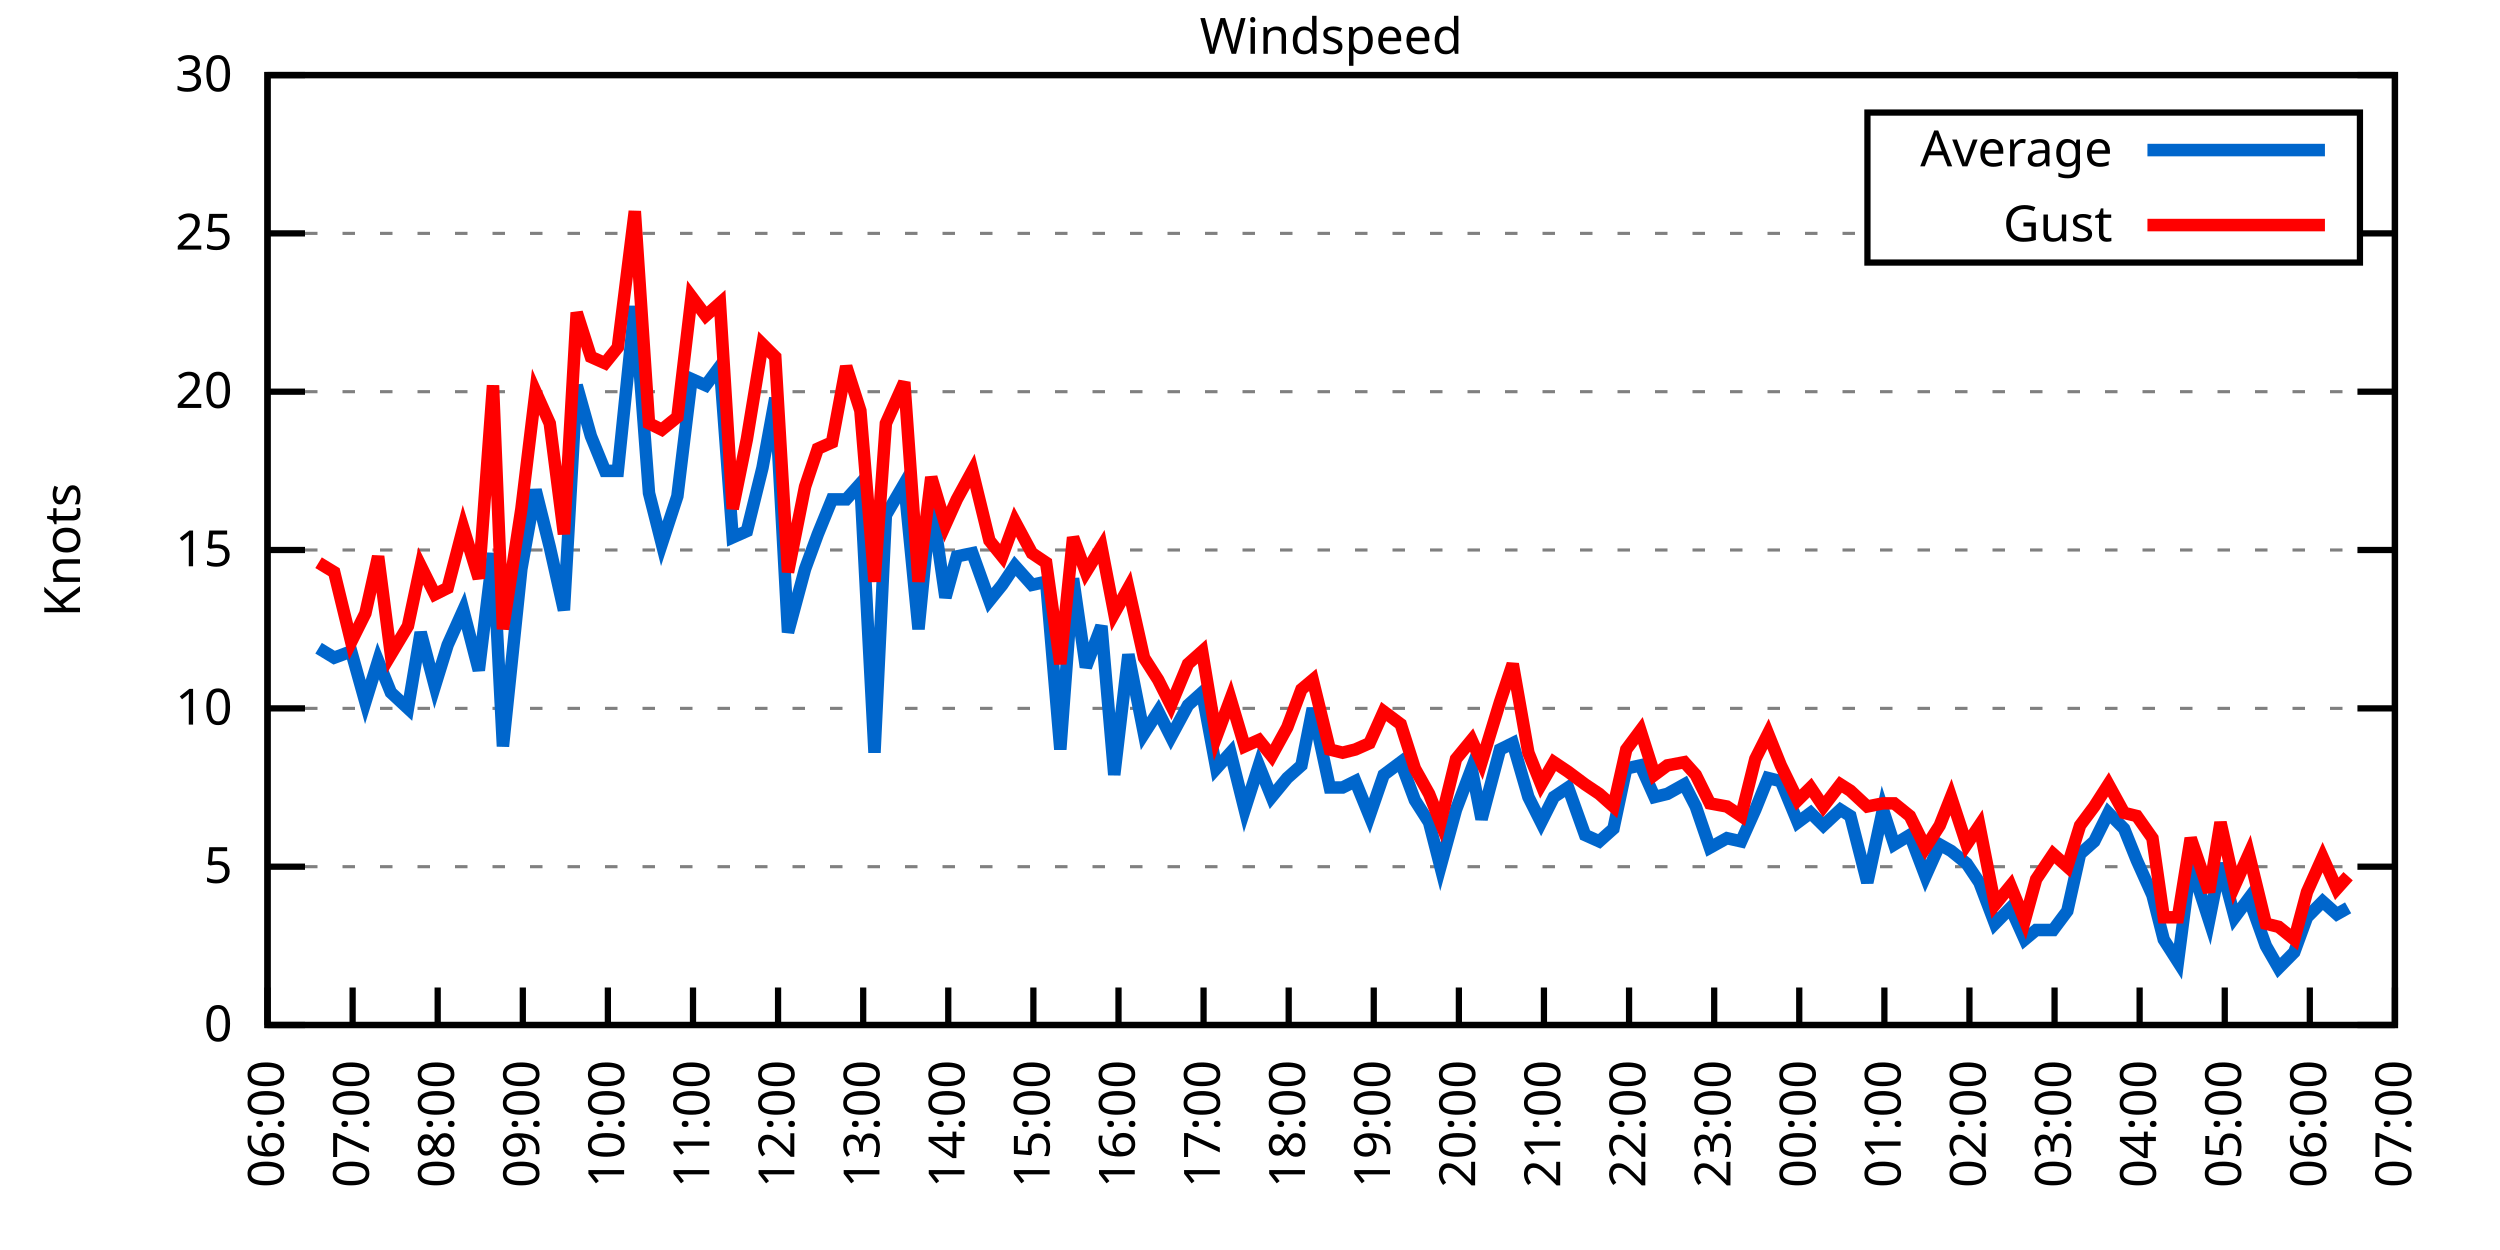
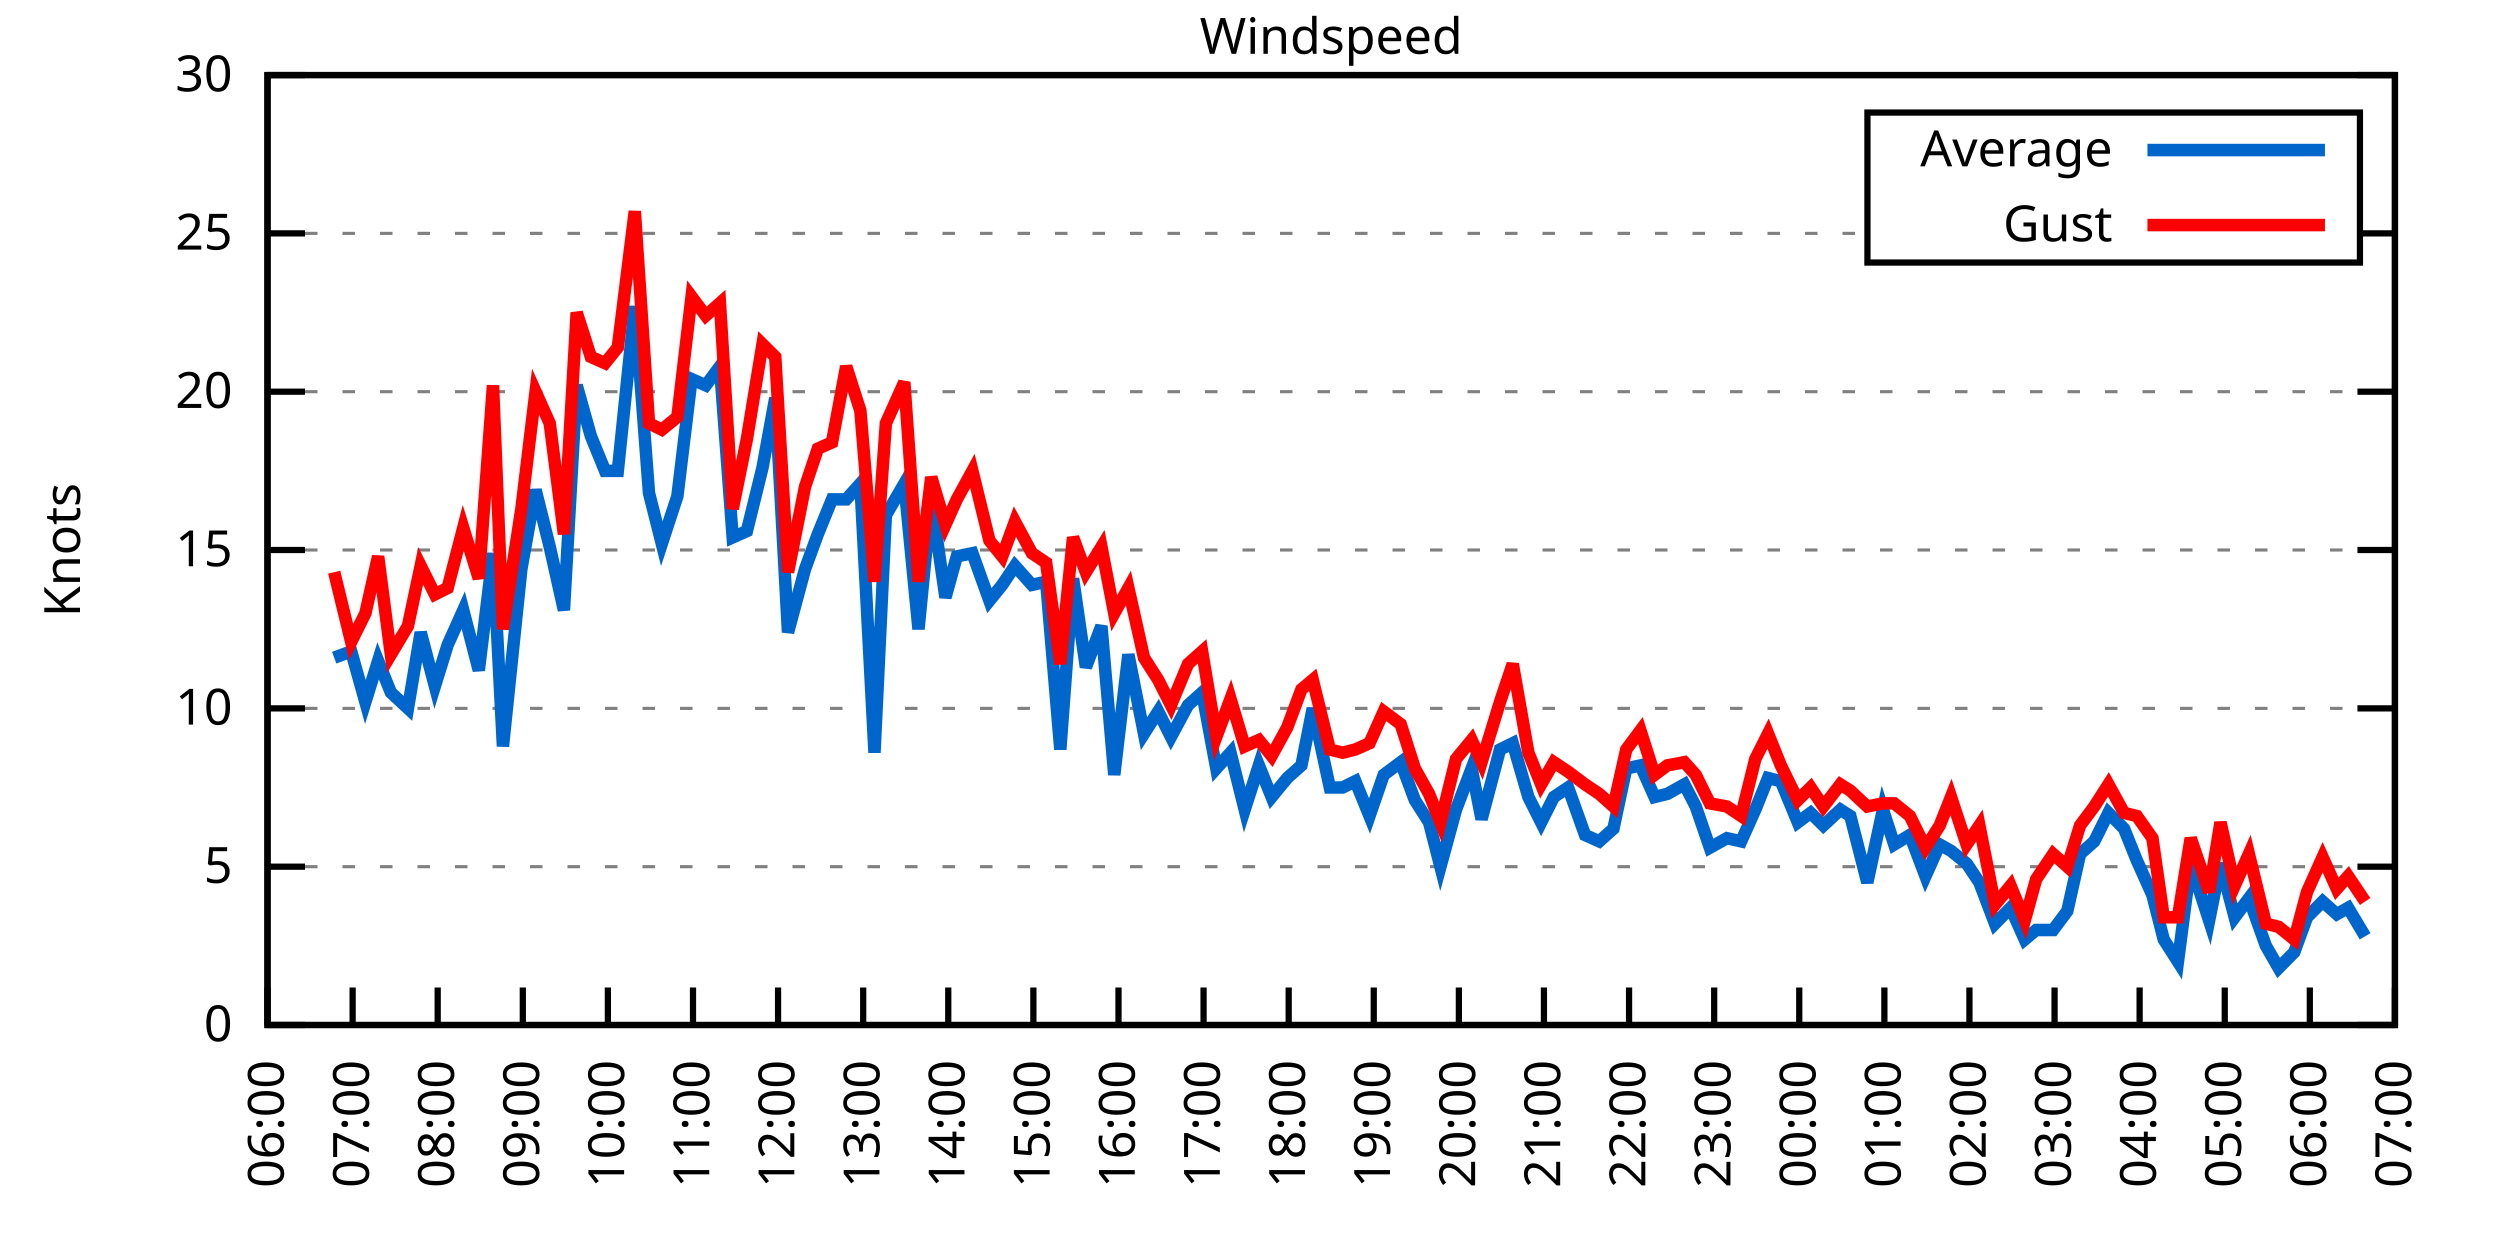
<svg xmlns="http://www.w3.org/2000/svg" xmlns:xlink="http://www.w3.org/1999/xlink" width="400" height="200" viewBox="0 0 400 200">
  <g id="gnuplot_canvas">
    <rect x="0" y="0" width="400" height="200" fill="none" />
    <defs>
      <circle id="gpDot" r="0.5" stroke-width="0.5" stroke="currentColor" />
      <path id="gpPt0" stroke-width="0.333" stroke="currentColor" d="M-1,0 h2 M0,-1 v2" />
      <path id="gpPt1" stroke-width="0.333" stroke="currentColor" d="M-1,-1 L1,1 M1,-1 L-1,1" />
      <path id="gpPt2" stroke-width="0.333" stroke="currentColor" d="M-1,0 L1,0 M0,-1 L0,1 M-1,-1 L1,1 M-1,1 L1,-1" />
      <rect id="gpPt3" stroke-width="0.333" stroke="currentColor" x="-1" y="-1" width="2" height="2" />
      <rect id="gpPt4" stroke-width="0.333" stroke="currentColor" fill="currentColor" x="-1" y="-1" width="2" height="2" />
      <circle id="gpPt5" stroke-width="0.333" stroke="currentColor" cx="0" cy="0" r="1" />
      <use xlink:href="#gpPt5" id="gpPt6" fill="currentColor" stroke="none" />
      <path id="gpPt7" stroke-width="0.333" stroke="currentColor" d="M0,-1.33 L-1.33,0.67 L1.33,0.67 z" />
      <use xlink:href="#gpPt7" id="gpPt8" fill="currentColor" stroke="none" />
      <use xlink:href="#gpPt7" id="gpPt9" stroke="currentColor" transform="rotate(180)" />
      <use xlink:href="#gpPt9" id="gpPt10" fill="currentColor" stroke="none" />
      <use xlink:href="#gpPt3" id="gpPt11" stroke="currentColor" transform="rotate(45)" />
      <use xlink:href="#gpPt11" id="gpPt12" fill="currentColor" stroke="none" />
      <path id="gpPt13" stroke-width="0.333" stroke="currentColor" d="M0,1.330 L1.265,0.411 L0.782,-1.067 L-0.782,-1.076 L-1.265,0.411 z" />
      <use xlink:href="#gpPt13" id="gpPt14" fill="currentColor" stroke="none" />
      <filter id="textbox" filterUnits="objectBoundingBox" x="0" y="0" height="1" width="1">
        <feFlood flood-color="white" flood-opacity="1" result="bgnd" />
        <feComposite in="SourceGraphic" in2="bgnd" operator="atop" />
      </filter>
      <filter id="greybox" filterUnits="objectBoundingBox" x="0" y="0" height="1" width="1">
        <feFlood flood-color="lightgrey" flood-opacity="1" result="grey" />
        <feComposite in="SourceGraphic" in2="grey" operator="atop" />
      </filter>
    </defs>
    <g fill="none" color="white" stroke="currentColor" stroke-width="1.00" stroke-linecap="butt" stroke-linejoin="miter">
</g>
    <g fill="none" color="black" stroke="currentColor" stroke-width="1.00" stroke-linecap="butt" stroke-linejoin="miter">
      <g stroke="none" shape-rendering="crispEdges">
        <polygon fill="rgb(255, 255, 255)" points="42.80,164.00 383.18,164.00 383.18,12.02 42.80,12.02 " />
      </g>
    </g>
    <g fill="none" color="black" stroke="currentColor" stroke-width="1.00" stroke-linecap="butt" stroke-linejoin="miter">
</g>
    <g fill="none" color="black" stroke="black" stroke-width="0.50" stroke-linecap="butt" stroke-linejoin="miter">
</g>
    <g fill="none" color="gray" stroke="currentColor" stroke-width="0.50" stroke-linecap="butt" stroke-linejoin="miter">
      <path stroke="gray" stroke-dasharray="2,4" class="gridline" d="M42.80,164.00 L383.19,164.00  " />
    </g>
    <g fill="none" color="gray" stroke="gray" stroke-width="1.00" stroke-linecap="butt" stroke-linejoin="miter">
</g>
    <g fill="none" color="black" stroke="currentColor" stroke-width="1.00" stroke-linecap="butt" stroke-linejoin="miter">
      <path stroke="black" d="M42.80,164.00 L48.80,164.00 M383.19,164.00 L377.19,164.00  " />
      <g transform="translate(37.20,166.60)" stroke="none" fill="black" font-family="Sans" font-size="8.00" text-anchor="end">
        <text>
          <tspan font-family="Sans"> 0</tspan>
        </text>
      </g>
    </g>
    <g fill="none" color="black" stroke="currentColor" stroke-width="1.00" stroke-linecap="butt" stroke-linejoin="miter">
</g>
    <g fill="none" color="black" stroke="black" stroke-width="0.50" stroke-linecap="butt" stroke-linejoin="miter">
</g>
    <g fill="none" color="gray" stroke="currentColor" stroke-width="0.50" stroke-linecap="butt" stroke-linejoin="miter">
      <path stroke="gray" stroke-dasharray="2,4" class="gridline" d="M42.80,138.67 L383.19,138.67  " />
    </g>
    <g fill="none" color="gray" stroke="gray" stroke-width="1.00" stroke-linecap="butt" stroke-linejoin="miter">
</g>
    <g fill="none" color="black" stroke="currentColor" stroke-width="1.00" stroke-linecap="butt" stroke-linejoin="miter">
      <path stroke="black" d="M42.80,138.67 L48.80,138.67 M383.19,138.67 L377.19,138.67  " />
      <g transform="translate(37.20,141.27)" stroke="none" fill="black" font-family="Sans" font-size="8.00" text-anchor="end">
        <text>
          <tspan font-family="Sans"> 5</tspan>
        </text>
      </g>
    </g>
    <g fill="none" color="black" stroke="currentColor" stroke-width="1.00" stroke-linecap="butt" stroke-linejoin="miter">
</g>
    <g fill="none" color="black" stroke="black" stroke-width="0.50" stroke-linecap="butt" stroke-linejoin="miter">
</g>
    <g fill="none" color="gray" stroke="currentColor" stroke-width="0.50" stroke-linecap="butt" stroke-linejoin="miter">
      <path stroke="gray" stroke-dasharray="2,4" class="gridline" d="M42.80,113.34 L383.19,113.34  " />
    </g>
    <g fill="none" color="gray" stroke="gray" stroke-width="1.00" stroke-linecap="butt" stroke-linejoin="miter">
</g>
    <g fill="none" color="black" stroke="currentColor" stroke-width="1.00" stroke-linecap="butt" stroke-linejoin="miter">
      <path stroke="black" d="M42.80,113.34 L48.80,113.34 M383.19,113.34 L377.19,113.34  " />
      <g transform="translate(37.20,115.94)" stroke="none" fill="black" font-family="Sans" font-size="8.00" text-anchor="end">
        <text>
          <tspan font-family="Sans"> 10</tspan>
        </text>
      </g>
    </g>
    <g fill="none" color="black" stroke="currentColor" stroke-width="1.00" stroke-linecap="butt" stroke-linejoin="miter">
</g>
    <g fill="none" color="black" stroke="black" stroke-width="0.50" stroke-linecap="butt" stroke-linejoin="miter">
</g>
    <g fill="none" color="gray" stroke="currentColor" stroke-width="0.50" stroke-linecap="butt" stroke-linejoin="miter">
      <path stroke="gray" stroke-dasharray="2,4" class="gridline" d="M42.80,88.00 L383.19,88.00  " />
    </g>
    <g fill="none" color="gray" stroke="gray" stroke-width="1.00" stroke-linecap="butt" stroke-linejoin="miter">
</g>
    <g fill="none" color="black" stroke="currentColor" stroke-width="1.00" stroke-linecap="butt" stroke-linejoin="miter">
      <path stroke="black" d="M42.80,88.00 L48.80,88.00 M383.19,88.00 L377.19,88.00  " />
      <g transform="translate(37.20,90.60)" stroke="none" fill="black" font-family="Sans" font-size="8.00" text-anchor="end">
        <text>
          <tspan font-family="Sans"> 15</tspan>
        </text>
      </g>
    </g>
    <g fill="none" color="black" stroke="currentColor" stroke-width="1.00" stroke-linecap="butt" stroke-linejoin="miter">
</g>
    <g fill="none" color="black" stroke="black" stroke-width="0.50" stroke-linecap="butt" stroke-linejoin="miter">
</g>
    <g fill="none" color="gray" stroke="currentColor" stroke-width="0.50" stroke-linecap="butt" stroke-linejoin="miter">
      <path stroke="gray" stroke-dasharray="2,4" class="gridline" d="M42.80,62.67 L383.19,62.67  " />
    </g>
    <g fill="none" color="gray" stroke="gray" stroke-width="1.00" stroke-linecap="butt" stroke-linejoin="miter">
</g>
    <g fill="none" color="black" stroke="currentColor" stroke-width="1.00" stroke-linecap="butt" stroke-linejoin="miter">
      <path stroke="black" d="M42.80,62.67 L48.80,62.67 M383.19,62.67 L377.19,62.67  " />
      <g transform="translate(37.20,65.27)" stroke="none" fill="black" font-family="Sans" font-size="8.00" text-anchor="end">
        <text>
          <tspan font-family="Sans"> 20</tspan>
        </text>
      </g>
    </g>
    <g fill="none" color="black" stroke="currentColor" stroke-width="1.00" stroke-linecap="butt" stroke-linejoin="miter">
</g>
    <g fill="none" color="black" stroke="black" stroke-width="0.50" stroke-linecap="butt" stroke-linejoin="miter">
</g>
    <g fill="none" color="gray" stroke="currentColor" stroke-width="0.50" stroke-linecap="butt" stroke-linejoin="miter">
      <path stroke="gray" stroke-dasharray="2,4" class="gridline" d="M42.80,37.34 L298.79,37.34 M377.59,37.34 L383.19,37.34  " />
    </g>
    <g fill="none" color="gray" stroke="gray" stroke-width="1.00" stroke-linecap="butt" stroke-linejoin="miter">
</g>
    <g fill="none" color="black" stroke="currentColor" stroke-width="1.00" stroke-linecap="butt" stroke-linejoin="miter">
      <path stroke="black" d="M42.80,37.34 L48.80,37.34 M383.19,37.34 L377.19,37.34  " />
      <g transform="translate(37.20,39.94)" stroke="none" fill="black" font-family="Sans" font-size="8.00" text-anchor="end">
        <text>
          <tspan font-family="Sans"> 25</tspan>
        </text>
      </g>
    </g>
    <g fill="none" color="black" stroke="currentColor" stroke-width="1.00" stroke-linecap="butt" stroke-linejoin="miter">
</g>
    <g fill="none" color="black" stroke="black" stroke-width="0.50" stroke-linecap="butt" stroke-linejoin="miter">
</g>
    <g fill="none" color="gray" stroke="currentColor" stroke-width="0.50" stroke-linecap="butt" stroke-linejoin="miter">
      <path stroke="gray" stroke-dasharray="2,4" class="gridline" d="M42.80,12.01 L383.19,12.01  " />
    </g>
    <g fill="none" color="gray" stroke="gray" stroke-width="1.00" stroke-linecap="butt" stroke-linejoin="miter">
</g>
    <g fill="none" color="black" stroke="currentColor" stroke-width="1.00" stroke-linecap="butt" stroke-linejoin="miter">
      <path stroke="black" d="M42.80,12.01 L48.80,12.01 M383.19,12.01 L377.19,12.01  " />
      <g transform="translate(37.20,14.61)" stroke="none" fill="black" font-family="Sans" font-size="8.00" text-anchor="end">
        <text>
          <tspan font-family="Sans"> 30</tspan>
        </text>
      </g>
    </g>
    <g fill="none" color="black" stroke="currentColor" stroke-width="1.00" stroke-linecap="butt" stroke-linejoin="miter">
      <path stroke="black" d="M42.80,164.00 L42.80,158.00  " />
      <g transform="translate(45.40,169.60) rotate(270.00)" stroke="none" fill="black" font-family="Sans" font-size="8.00" text-anchor="end">
        <text>
          <tspan font-family="Sans">06:00</tspan>
        </text>
      </g>
    </g>
    <g fill="none" color="black" stroke="currentColor" stroke-width="1.00" stroke-linecap="butt" stroke-linejoin="miter">
      <path stroke="black" d="M56.42,164.00 L56.42,158.00  " />
      <g transform="translate(59.02,169.60) rotate(270.00)" stroke="none" fill="black" font-family="Sans" font-size="8.00" text-anchor="end">
        <text>
          <tspan font-family="Sans">07:00</tspan>
        </text>
      </g>
    </g>
    <g fill="none" color="black" stroke="currentColor" stroke-width="1.00" stroke-linecap="butt" stroke-linejoin="miter">
      <path stroke="black" d="M70.03,164.00 L70.03,158.00  " />
      <g transform="translate(72.63,169.60) rotate(270.00)" stroke="none" fill="black" font-family="Sans" font-size="8.00" text-anchor="end">
        <text>
          <tspan font-family="Sans">08:00</tspan>
        </text>
      </g>
    </g>
    <g fill="none" color="black" stroke="currentColor" stroke-width="1.00" stroke-linecap="butt" stroke-linejoin="miter">
      <path stroke="black" d="M83.65,164.00 L83.65,158.00  " />
      <g transform="translate(86.25,169.60) rotate(270.00)" stroke="none" fill="black" font-family="Sans" font-size="8.00" text-anchor="end">
        <text>
          <tspan font-family="Sans">09:00</tspan>
        </text>
      </g>
    </g>
    <g fill="none" color="black" stroke="currentColor" stroke-width="1.00" stroke-linecap="butt" stroke-linejoin="miter">
      <path stroke="black" d="M97.26,164.00 L97.26,158.00  " />
      <g transform="translate(99.86,169.60) rotate(270.00)" stroke="none" fill="black" font-family="Sans" font-size="8.00" text-anchor="end">
        <text>
          <tspan font-family="Sans">10:00</tspan>
        </text>
      </g>
    </g>
    <g fill="none" color="black" stroke="currentColor" stroke-width="1.00" stroke-linecap="butt" stroke-linejoin="miter">
      <path stroke="black" d="M110.88,164.00 L110.88,158.00  " />
      <g transform="translate(113.48,169.60) rotate(270.00)" stroke="none" fill="black" font-family="Sans" font-size="8.00" text-anchor="end">
        <text>
          <tspan font-family="Sans">11:00</tspan>
        </text>
      </g>
    </g>
    <g fill="none" color="black" stroke="currentColor" stroke-width="1.00" stroke-linecap="butt" stroke-linejoin="miter">
      <path stroke="black" d="M124.49,164.00 L124.49,158.00  " />
      <g transform="translate(127.09,169.60) rotate(270.00)" stroke="none" fill="black" font-family="Sans" font-size="8.00" text-anchor="end">
        <text>
          <tspan font-family="Sans">12:00</tspan>
        </text>
      </g>
    </g>
    <g fill="none" color="black" stroke="currentColor" stroke-width="1.00" stroke-linecap="butt" stroke-linejoin="miter">
      <path stroke="black" d="M138.11,164.00 L138.11,158.00  " />
      <g transform="translate(140.71,169.60) rotate(270.00)" stroke="none" fill="black" font-family="Sans" font-size="8.00" text-anchor="end">
        <text>
          <tspan font-family="Sans">13:00</tspan>
        </text>
      </g>
    </g>
    <g fill="none" color="black" stroke="currentColor" stroke-width="1.00" stroke-linecap="butt" stroke-linejoin="miter">
      <path stroke="black" d="M151.72,164.00 L151.72,158.00  " />
      <g transform="translate(154.32,169.60) rotate(270.00)" stroke="none" fill="black" font-family="Sans" font-size="8.00" text-anchor="end">
        <text>
          <tspan font-family="Sans">14:00</tspan>
        </text>
      </g>
    </g>
    <g fill="none" color="black" stroke="currentColor" stroke-width="1.00" stroke-linecap="butt" stroke-linejoin="miter">
      <path stroke="black" d="M165.34,164.00 L165.34,158.00  " />
      <g transform="translate(167.94,169.60) rotate(270.00)" stroke="none" fill="black" font-family="Sans" font-size="8.00" text-anchor="end">
        <text>
          <tspan font-family="Sans">15:00</tspan>
        </text>
      </g>
    </g>
    <g fill="none" color="black" stroke="currentColor" stroke-width="1.00" stroke-linecap="butt" stroke-linejoin="miter">
      <path stroke="black" d="M178.96,164.00 L178.96,158.00  " />
      <g transform="translate(181.56,169.60) rotate(270.00)" stroke="none" fill="black" font-family="Sans" font-size="8.00" text-anchor="end">
        <text>
          <tspan font-family="Sans">16:00</tspan>
        </text>
      </g>
    </g>
    <g fill="none" color="black" stroke="currentColor" stroke-width="1.00" stroke-linecap="butt" stroke-linejoin="miter">
      <path stroke="black" d="M192.57,164.00 L192.57,158.00  " />
      <g transform="translate(195.17,169.60) rotate(270.00)" stroke="none" fill="black" font-family="Sans" font-size="8.00" text-anchor="end">
        <text>
          <tspan font-family="Sans">17:00</tspan>
        </text>
      </g>
    </g>
    <g fill="none" color="black" stroke="currentColor" stroke-width="1.00" stroke-linecap="butt" stroke-linejoin="miter">
      <path stroke="black" d="M206.19,164.00 L206.19,158.00  " />
      <g transform="translate(208.79,169.60) rotate(270.00)" stroke="none" fill="black" font-family="Sans" font-size="8.00" text-anchor="end">
        <text>
          <tspan font-family="Sans">18:00</tspan>
        </text>
      </g>
    </g>
    <g fill="none" color="black" stroke="currentColor" stroke-width="1.00" stroke-linecap="butt" stroke-linejoin="miter">
      <path stroke="black" d="M219.80,164.00 L219.80,158.00  " />
      <g transform="translate(222.40,169.60) rotate(270.00)" stroke="none" fill="black" font-family="Sans" font-size="8.00" text-anchor="end">
        <text>
          <tspan font-family="Sans">19:00</tspan>
        </text>
      </g>
    </g>
    <g fill="none" color="black" stroke="currentColor" stroke-width="1.00" stroke-linecap="butt" stroke-linejoin="miter">
      <path stroke="black" d="M233.42,164.00 L233.42,158.00  " />
      <g transform="translate(236.02,169.60) rotate(270.00)" stroke="none" fill="black" font-family="Sans" font-size="8.00" text-anchor="end">
        <text>
          <tspan font-family="Sans">20:00</tspan>
        </text>
      </g>
    </g>
    <g fill="none" color="black" stroke="currentColor" stroke-width="1.00" stroke-linecap="butt" stroke-linejoin="miter">
      <path stroke="black" d="M247.03,164.00 L247.03,158.00  " />
      <g transform="translate(249.63,169.60) rotate(270.00)" stroke="none" fill="black" font-family="Sans" font-size="8.00" text-anchor="end">
        <text>
          <tspan font-family="Sans">21:00</tspan>
        </text>
      </g>
    </g>
    <g fill="none" color="black" stroke="currentColor" stroke-width="1.00" stroke-linecap="butt" stroke-linejoin="miter">
      <path stroke="black" d="M260.65,164.00 L260.65,158.00  " />
      <g transform="translate(263.25,169.60) rotate(270.00)" stroke="none" fill="black" font-family="Sans" font-size="8.00" text-anchor="end">
        <text>
          <tspan font-family="Sans">22:00</tspan>
        </text>
      </g>
    </g>
    <g fill="none" color="black" stroke="currentColor" stroke-width="1.00" stroke-linecap="butt" stroke-linejoin="miter">
      <path stroke="black" d="M274.27,164.00 L274.27,158.00  " />
      <g transform="translate(276.87,169.60) rotate(270.00)" stroke="none" fill="black" font-family="Sans" font-size="8.00" text-anchor="end">
        <text>
          <tspan font-family="Sans">23:00</tspan>
        </text>
      </g>
    </g>
    <g fill="none" color="black" stroke="currentColor" stroke-width="1.00" stroke-linecap="butt" stroke-linejoin="miter">
      <path stroke="black" d="M287.88,164.00 L287.88,158.00  " />
      <g transform="translate(290.48,169.60) rotate(270.00)" stroke="none" fill="black" font-family="Sans" font-size="8.00" text-anchor="end">
        <text>
          <tspan font-family="Sans">00:00</tspan>
        </text>
      </g>
    </g>
    <g fill="none" color="black" stroke="currentColor" stroke-width="1.00" stroke-linecap="butt" stroke-linejoin="miter">
      <path stroke="black" d="M301.50,164.00 L301.50,158.00  " />
      <g transform="translate(304.10,169.60) rotate(270.00)" stroke="none" fill="black" font-family="Sans" font-size="8.00" text-anchor="end">
        <text>
          <tspan font-family="Sans">01:00</tspan>
        </text>
      </g>
    </g>
    <g fill="none" color="black" stroke="currentColor" stroke-width="1.00" stroke-linecap="butt" stroke-linejoin="miter">
      <path stroke="black" d="M315.11,164.00 L315.11,158.00  " />
      <g transform="translate(317.71,169.60) rotate(270.00)" stroke="none" fill="black" font-family="Sans" font-size="8.00" text-anchor="end">
        <text>
          <tspan font-family="Sans">02:00</tspan>
        </text>
      </g>
    </g>
    <g fill="none" color="black" stroke="currentColor" stroke-width="1.00" stroke-linecap="butt" stroke-linejoin="miter">
      <path stroke="black" d="M328.73,164.00 L328.73,158.00  " />
      <g transform="translate(331.33,169.60) rotate(270.00)" stroke="none" fill="black" font-family="Sans" font-size="8.00" text-anchor="end">
        <text>
          <tspan font-family="Sans">03:00</tspan>
        </text>
      </g>
    </g>
    <g fill="none" color="black" stroke="currentColor" stroke-width="1.00" stroke-linecap="butt" stroke-linejoin="miter">
      <path stroke="black" d="M342.34,164.00 L342.34,158.00  " />
      <g transform="translate(344.94,169.60) rotate(270.00)" stroke="none" fill="black" font-family="Sans" font-size="8.00" text-anchor="end">
        <text>
          <tspan font-family="Sans">04:00</tspan>
        </text>
      </g>
    </g>
    <g fill="none" color="black" stroke="currentColor" stroke-width="1.00" stroke-linecap="butt" stroke-linejoin="miter">
      <path stroke="black" d="M355.96,164.00 L355.96,158.00  " />
      <g transform="translate(358.56,169.60) rotate(270.00)" stroke="none" fill="black" font-family="Sans" font-size="8.00" text-anchor="end">
        <text>
          <tspan font-family="Sans">05:00</tspan>
        </text>
      </g>
    </g>
    <g fill="none" color="black" stroke="currentColor" stroke-width="1.00" stroke-linecap="butt" stroke-linejoin="miter">
      <path stroke="black" d="M369.57,164.00 L369.57,158.00  " />
      <g transform="translate(372.17,169.60) rotate(270.00)" stroke="none" fill="black" font-family="Sans" font-size="8.00" text-anchor="end">
        <text>
          <tspan font-family="Sans">06:00</tspan>
        </text>
      </g>
    </g>
    <g fill="none" color="black" stroke="currentColor" stroke-width="1.00" stroke-linecap="butt" stroke-linejoin="miter">
      <path stroke="black" d="M383.19,164.00 L383.19,158.00  " />
      <g transform="translate(385.79,169.60) rotate(270.00)" stroke="none" fill="black" font-family="Sans" font-size="8.00" text-anchor="end">
        <text>
          <tspan font-family="Sans">07:00</tspan>
        </text>
      </g>
    </g>
    <g fill="none" color="black" stroke="currentColor" stroke-width="1.00" stroke-linecap="butt" stroke-linejoin="miter">
</g>
    <g fill="none" color="black" stroke="currentColor" stroke-width="1.00" stroke-linecap="butt" stroke-linejoin="miter">
      <path stroke="black" d="M42.80,12.01 L42.80,164.00 L383.19,164.00 L383.19,12.01 L42.80,12.01 Z  " />
    </g>
    <g fill="none" color="black" stroke="currentColor" stroke-width="1.00" stroke-linecap="butt" stroke-linejoin="miter">
</g>
    <g fill="none" color="black" stroke="currentColor" stroke-width="1.00" stroke-linecap="butt" stroke-linejoin="miter">
      <path stroke="black" d="M298.79,42.01 L298.79,18.01 L377.59,18.01 L377.59,42.01 L298.79,42.01 Z  " />
    </g>
    <g id="Windspeed_plot_1">
      <g fill="none" color="white" stroke="black" stroke-width="2.00" stroke-linecap="butt" stroke-linejoin="miter">
</g>
      <g fill="none" color="black" stroke="currentColor" stroke-width="2.00" stroke-linecap="butt" stroke-linejoin="miter">
        <g transform="translate(337.99,26.61)" stroke="none" fill="black" font-family="Sans" font-size="8.00" text-anchor="end">
          <text>
            <tspan font-family="Sans">Average</tspan>
          </text>
        </g>
      </g>
      <g fill="none" color="black" stroke="currentColor" stroke-width="2.00" stroke-linecap="butt" stroke-linejoin="miter">
-         <path stroke="rgb(  0, 102, 204)" d="M343.59,24.01 L371.99,24.01 M50.97,103.71 L53.47,105.23 L56.19,104.22 L58.46,112.32 L60.50,105.74 L62.54,110.80   L65.27,113.34 L67.31,101.18 L69.58,109.79 L71.62,103.20 L74.12,97.63 L76.61,107.26 L78.88,88.51 L80.47,119.42   L83.42,91.04 L85.69,78.38 L87.96,87.50 L90.23,97.63 L92.27,61.66 L94.54,69.77 L96.81,75.34 L98.85,75.34   L101.57,48.99 L103.84,78.89 L105.89,86.99 L108.38,79.39 L110.65,60.65 L112.92,61.66 L115.19,58.62 L117.23,85.98   L119.50,84.97 L122.00,74.83 L124.04,63.69 L126.08,101.18 L128.81,91.04 L130.85,85.47 L133.12,79.90 L135.39,79.90   L137.66,77.37 L139.92,120.43 L141.74,82.43 L144.69,77.37 L146.96,100.67 L149.00,79.90 L151.27,95.60 L153.09,89.02   L155.58,88.51 L158.31,96.11 L160.35,93.58 L162.39,90.54 L165.11,93.58 L167.38,93.07 L169.65,119.92 L171.69,92.56   L173.74,106.75 L176.23,100.16 L178.28,123.98 L180.54,104.72 L183.04,117.39 L185.31,113.84 L187.35,117.90 L190.08,112.83   L192.34,110.80 L194.61,122.96 L196.88,120.43 L199.15,129.55 L201.42,122.46 L203.46,127.52 L205.96,124.48 L208.23,122.46   L210.04,113.34 L212.77,126.00 L214.81,126.00 L216.85,124.99 L219.12,130.56 L221.39,123.98 L224.11,121.95 L226.38,128.03   L228.65,131.58 L230.47,138.67 L232.96,129.55 L235.46,122.96 L237.05,131.07 L240.00,119.92 L242.04,118.91 L244.54,127.52   L246.58,131.58 L248.62,127.52 L250.89,126.00 L253.61,133.60 L255.88,134.62 L258.15,132.59 L260.20,122.96 L262.47,122.46   L264.73,127.52 L266.78,127.02 L269.50,125.50 L271.32,129.04 L273.58,135.63 L276.31,134.11 L278.58,134.62 L280.85,129.55   L282.89,124.48 L284.93,124.99 L287.65,131.58 L289.70,130.06 L291.74,132.08 L294.46,129.55 L296.05,130.56 L298.77,141.20   L301.27,129.55 L303.08,135.12 L305.58,133.60 L308.08,140.19 L310.35,135.12 L312.16,136.14 L314.66,138.16 L316.70,141.20   L319.20,147.79 L321.69,145.25 L323.96,150.32 L325.78,148.80 L328.50,148.80 L330.77,145.76 L332.81,136.64 L335.08,134.62   L337.35,130.06 L339.85,132.59 L341.89,137.66 L344.39,143.23 L346.20,150.32 L348.47,153.87 L350.51,138.16 L353.46,147.28   L355.28,138.16 L357.55,146.77 L359.82,143.73 L362.54,151.33 L364.58,154.88 L367.08,152.35 L369.12,146.77 L371.62,144.24   L373.89,146.27 L375.70,145.25  " />
+         <path stroke="rgb(  0, 102, 204)" d="M343.59,24.01 L371.99,24.01 M53.47,105.23 L56.19,104.22 L58.46,112.32 L60.50,105.74 L62.54,110.80 L65.27,113.34   L67.31,101.18 L69.58,109.79 L71.62,103.20 L74.12,97.63 L76.61,107.26 L78.88,88.51 L80.47,119.42 L83.42,91.04   L85.69,78.38 L87.96,87.50 L90.23,97.63 L92.27,61.66 L94.54,69.77 L96.81,75.34 L98.85,75.34 L101.57,48.99   L103.84,78.89 L105.89,86.99 L108.38,79.39 L110.65,60.65 L112.92,61.66 L115.19,58.62 L117.23,85.98 L119.50,84.97   L122.00,74.83 L124.04,63.69 L126.08,101.18 L128.81,91.04 L130.85,85.47 L133.12,79.90 L135.39,79.90 L137.66,77.37   L139.92,120.43 L141.74,82.43 L144.69,77.37 L146.96,100.67 L149.00,79.90 L151.27,95.60 L153.09,89.02 L155.58,88.51   L158.31,96.11 L160.35,93.58 L162.39,90.54 L165.11,93.58 L167.38,93.07 L169.65,119.92 L171.69,92.56 L173.74,106.75   L176.23,100.16 L178.28,123.98 L180.54,104.72 L183.04,117.39 L185.31,113.84 L187.35,117.90 L190.08,112.83 L192.34,110.80   L194.61,122.96 L196.88,120.43 L199.15,129.55 L201.42,122.46 L203.46,127.52 L205.96,124.48 L208.23,122.46 L210.04,113.34   L212.77,126.00 L214.81,126.00 L216.85,124.99 L219.12,130.56 L221.39,123.98 L224.11,121.95 L226.38,128.03 L228.65,131.58   L230.47,138.67 L232.96,129.55 L235.46,122.96 L237.05,131.07 L240.00,119.92 L242.04,118.91 L244.54,127.52 L246.58,131.58   L248.62,127.52 L250.89,126.00 L253.61,133.60 L255.88,134.62 L258.15,132.59 L260.20,122.96 L262.47,122.46 L264.73,127.52   L266.78,127.02 L269.50,125.50 L271.32,129.04 L273.58,135.63 L276.31,134.11 L278.58,134.62 L280.85,129.55 L282.89,124.48   L284.93,124.99 L287.65,131.58 L289.70,130.06 L291.74,132.08 L294.46,129.55 L296.05,130.56 L298.77,141.20 L301.27,129.55   L303.08,135.12 L305.58,133.60 L308.08,140.19 L310.35,135.12 L312.16,136.14 L314.66,138.16 L316.70,141.20 L319.20,147.79   L321.69,145.25 L323.96,150.32 L325.78,148.80 L328.50,148.80 L330.77,145.76 L332.81,136.64 L335.08,134.62 L337.35,130.06   L339.85,132.59 L341.89,137.66 L344.39,143.23 L346.20,150.32 L348.47,153.87 L350.51,138.16 L353.46,147.28 L355.28,138.16   L357.55,146.77 L359.82,143.73 L362.54,151.33 L364.58,154.88 L367.08,152.35 L369.12,146.77 L371.62,144.24 L373.89,146.27   L375.70,145.25 L378.42,149.81  " />
      </g>
    </g>
    <g id="Windspeed_plot_2">
      <g fill="none" color="black" stroke="currentColor" stroke-width="2.00" stroke-linecap="butt" stroke-linejoin="miter">
        <g transform="translate(337.99,38.61)" stroke="none" fill="black" font-family="Sans" font-size="8.00" text-anchor="end">
          <text>
            <tspan font-family="Sans">Gust</tspan>
          </text>
        </g>
      </g>
      <g fill="none" color="black" stroke="currentColor" stroke-width="2.00" stroke-linecap="butt" stroke-linejoin="miter">
-         <path stroke="rgb(255,   0,   0)" d="M343.59,36.01 L371.99,36.01 M50.97,90.03 L53.47,91.55 L56.19,102.70 L58.46,98.14 L60.50,89.02 L62.54,104.72   L65.27,100.16 L67.31,90.54 L69.58,95.10 L71.62,94.08 L74.12,84.46 L76.61,92.56 L78.88,61.66 L80.47,100.67   L83.42,81.42 L85.69,62.67 L87.96,67.74 L90.23,85.47 L92.27,50.01 L94.54,57.10 L96.81,58.11 L98.85,55.58   L101.57,33.80 L103.84,67.74 L105.89,68.75 L108.38,66.73 L110.65,47.47 L112.92,50.51 L115.19,48.49 L117.23,81.42   L119.50,70.27 L122.00,55.07 L124.04,57.10 L126.08,91.55 L128.81,77.87 L130.85,71.79 L133.12,70.78 L135.39,58.62   L137.66,65.71 L139.92,93.07 L141.74,67.74 L144.69,61.15 L146.96,93.07 L149.00,76.35 L151.27,83.95 L153.09,79.90   L155.58,75.34 L158.31,86.49 L160.35,89.02 L162.39,83.45 L165.11,88.51 L167.38,90.03 L169.65,106.24 L171.69,85.98   L173.74,91.55 L176.23,87.50 L178.28,98.14 L180.54,94.08 L183.04,105.23 L185.31,108.78 L187.35,112.83 L190.08,106.24   L192.34,104.22 L194.61,117.90 L196.88,111.82 L199.15,119.42 L201.42,118.40 L203.46,120.94 L205.96,116.38 L208.23,110.30   L210.04,108.78 L212.77,119.92 L214.81,120.43 L216.85,119.92 L219.12,118.91 L221.39,113.84 L224.11,115.87 L226.38,122.96   L228.65,127.02 L230.47,131.58 L232.96,121.44 L235.46,118.40 L237.05,121.95 L240.00,112.32 L242.04,106.24 L244.54,120.43   L246.58,125.50 L248.62,121.95 L250.89,123.47 L253.61,125.50 L255.88,127.02 L258.15,129.04 L260.20,119.92 L262.47,116.88   L264.73,123.98 L266.78,122.46 L269.50,121.95 L271.32,123.98 L273.58,128.54 L276.31,129.04 L278.58,130.56 L280.85,121.44   L282.89,117.39 L284.93,122.46 L287.65,128.03 L289.70,126.00 L291.74,129.04 L294.46,125.50 L296.05,126.51 L298.77,129.04   L301.27,128.54 L303.08,128.54 L305.58,130.56 L308.08,135.63 L310.35,132.08 L312.16,127.52 L314.66,135.12 L316.70,132.08   L319.20,144.75 L321.69,141.71 L323.96,147.28 L325.78,140.69 L328.50,136.64 L330.77,138.67 L332.81,132.08 L335.08,129.04   L337.35,125.50 L339.85,130.06 L341.89,130.56 L344.39,134.11 L346.20,146.77 L348.47,146.77 L350.51,134.11 L353.46,142.72   L355.28,131.58 L357.55,141.71 L359.82,136.64 L362.54,147.79 L364.58,148.29 L367.08,150.32 L369.12,142.72 L371.62,137.15   L373.89,142.21 L375.70,140.19  " />
+         <path stroke="rgb(255,   0,   0)" d="M343.59,36.01 L371.99,36.01 M53.47,91.55 L56.19,102.70 L58.46,98.14 L60.50,89.02 L62.54,104.72 L65.27,100.16   L67.31,90.54 L69.58,95.10 L71.62,94.08 L74.12,84.46 L76.61,92.56 L78.88,61.66 L80.47,100.67 L83.42,81.42   L85.69,62.67 L87.96,67.74 L90.23,85.47 L92.27,50.01 L94.54,57.10 L96.81,58.11 L98.85,55.58 L101.57,33.80   L103.84,67.74 L105.89,68.75 L108.38,66.73 L110.65,47.47 L112.92,50.51 L115.19,48.49 L117.23,81.42 L119.50,70.27   L122.00,55.07 L124.04,57.10 L126.08,91.55 L128.81,77.87 L130.85,71.79 L133.12,70.78 L135.39,58.62 L137.66,65.71   L139.92,93.07 L141.74,67.74 L144.69,61.15 L146.96,93.07 L149.00,76.35 L151.27,83.95 L153.09,79.90 L155.58,75.34   L158.31,86.49 L160.35,89.02 L162.39,83.45 L165.11,88.51 L167.38,90.03 L169.65,106.24 L171.69,85.98 L173.74,91.55   L176.23,87.50 L178.28,98.14 L180.54,94.08 L183.04,105.23 L185.31,108.78 L187.35,112.83 L190.08,106.24 L192.34,104.22   L194.61,117.90 L196.88,111.82 L199.15,119.42 L201.42,118.40 L203.46,120.94 L205.96,116.38 L208.23,110.30 L210.04,108.78   L212.77,119.92 L214.81,120.43 L216.85,119.92 L219.12,118.91 L221.39,113.84 L224.11,115.87 L226.38,122.96 L228.65,127.02   L230.47,131.58 L232.96,121.44 L235.46,118.40 L237.05,121.95 L240.00,112.32 L242.04,106.24 L244.54,120.43 L246.58,125.50   L248.62,121.95 L250.89,123.47 L253.61,125.50 L255.88,127.02 L258.15,129.04 L260.20,119.92 L262.47,116.88 L264.73,123.98   L266.78,122.46 L269.50,121.95 L271.32,123.98 L273.58,128.54 L276.31,129.04 L278.58,130.56 L280.85,121.44 L282.89,117.39   L284.93,122.46 L287.65,128.03 L289.70,126.00 L291.74,129.04 L294.46,125.50 L296.05,126.51 L298.77,129.04 L301.27,128.54   L303.08,128.54 L305.58,130.56 L308.08,135.63 L310.35,132.08 L312.16,127.52 L314.66,135.12 L316.70,132.08 L319.20,144.75   L321.69,141.71 L323.96,147.28 L325.78,140.69 L328.50,136.64 L330.77,138.67 L332.81,132.08 L335.08,129.04 L337.35,125.50   L339.85,130.06 L341.89,130.56 L344.39,134.11 L346.20,146.77 L348.47,146.77 L350.51,134.11 L353.46,142.72 L355.28,131.58   L357.55,141.71 L359.82,136.64 L362.54,147.79 L364.58,148.29 L367.08,150.32 L369.12,142.72 L371.62,137.15 L373.89,142.21   L375.70,140.19 L378.42,144.24  " />
      </g>
    </g>
    <g fill="none" color="black" stroke="currentColor" stroke-width="2.00" stroke-linecap="butt" stroke-linejoin="miter">
</g>
    <g fill="none" color="black" stroke="black" stroke-width="1.00" stroke-linecap="butt" stroke-linejoin="miter">
</g>
    <g fill="none" color="black" stroke="currentColor" stroke-width="1.00" stroke-linecap="butt" stroke-linejoin="miter">
      <path stroke="black" d="M42.80,12.01 L42.80,164.00 L383.19,164.00 L383.19,12.01 L42.80,12.01 Z  " />
      <g transform="translate(12.80,88.01) rotate(270.00)" stroke="none" fill="black" font-family="Sans" font-size="8.00" text-anchor="middle">
        <text>
          <tspan font-family="Sans">Knots</tspan>
        </text>
      </g>
    </g>
    <g fill="none" color="black" stroke="currentColor" stroke-width="1.00" stroke-linecap="butt" stroke-linejoin="miter">
</g>
    <g fill="none" color="black" stroke="currentColor" stroke-width="1.00" stroke-linecap="butt" stroke-linejoin="miter">
      <g transform="translate(212.99,8.61)" stroke="none" fill="black" font-family="Sans" font-size="8.00" text-anchor="middle">
        <text>
          <tspan font-family="Sans">Windspeed</tspan>
        </text>
      </g>
    </g>
    <g fill="none" color="black" stroke="currentColor" stroke-width="1.00" stroke-linecap="butt" stroke-linejoin="miter">
</g>
  </g>
</svg>
